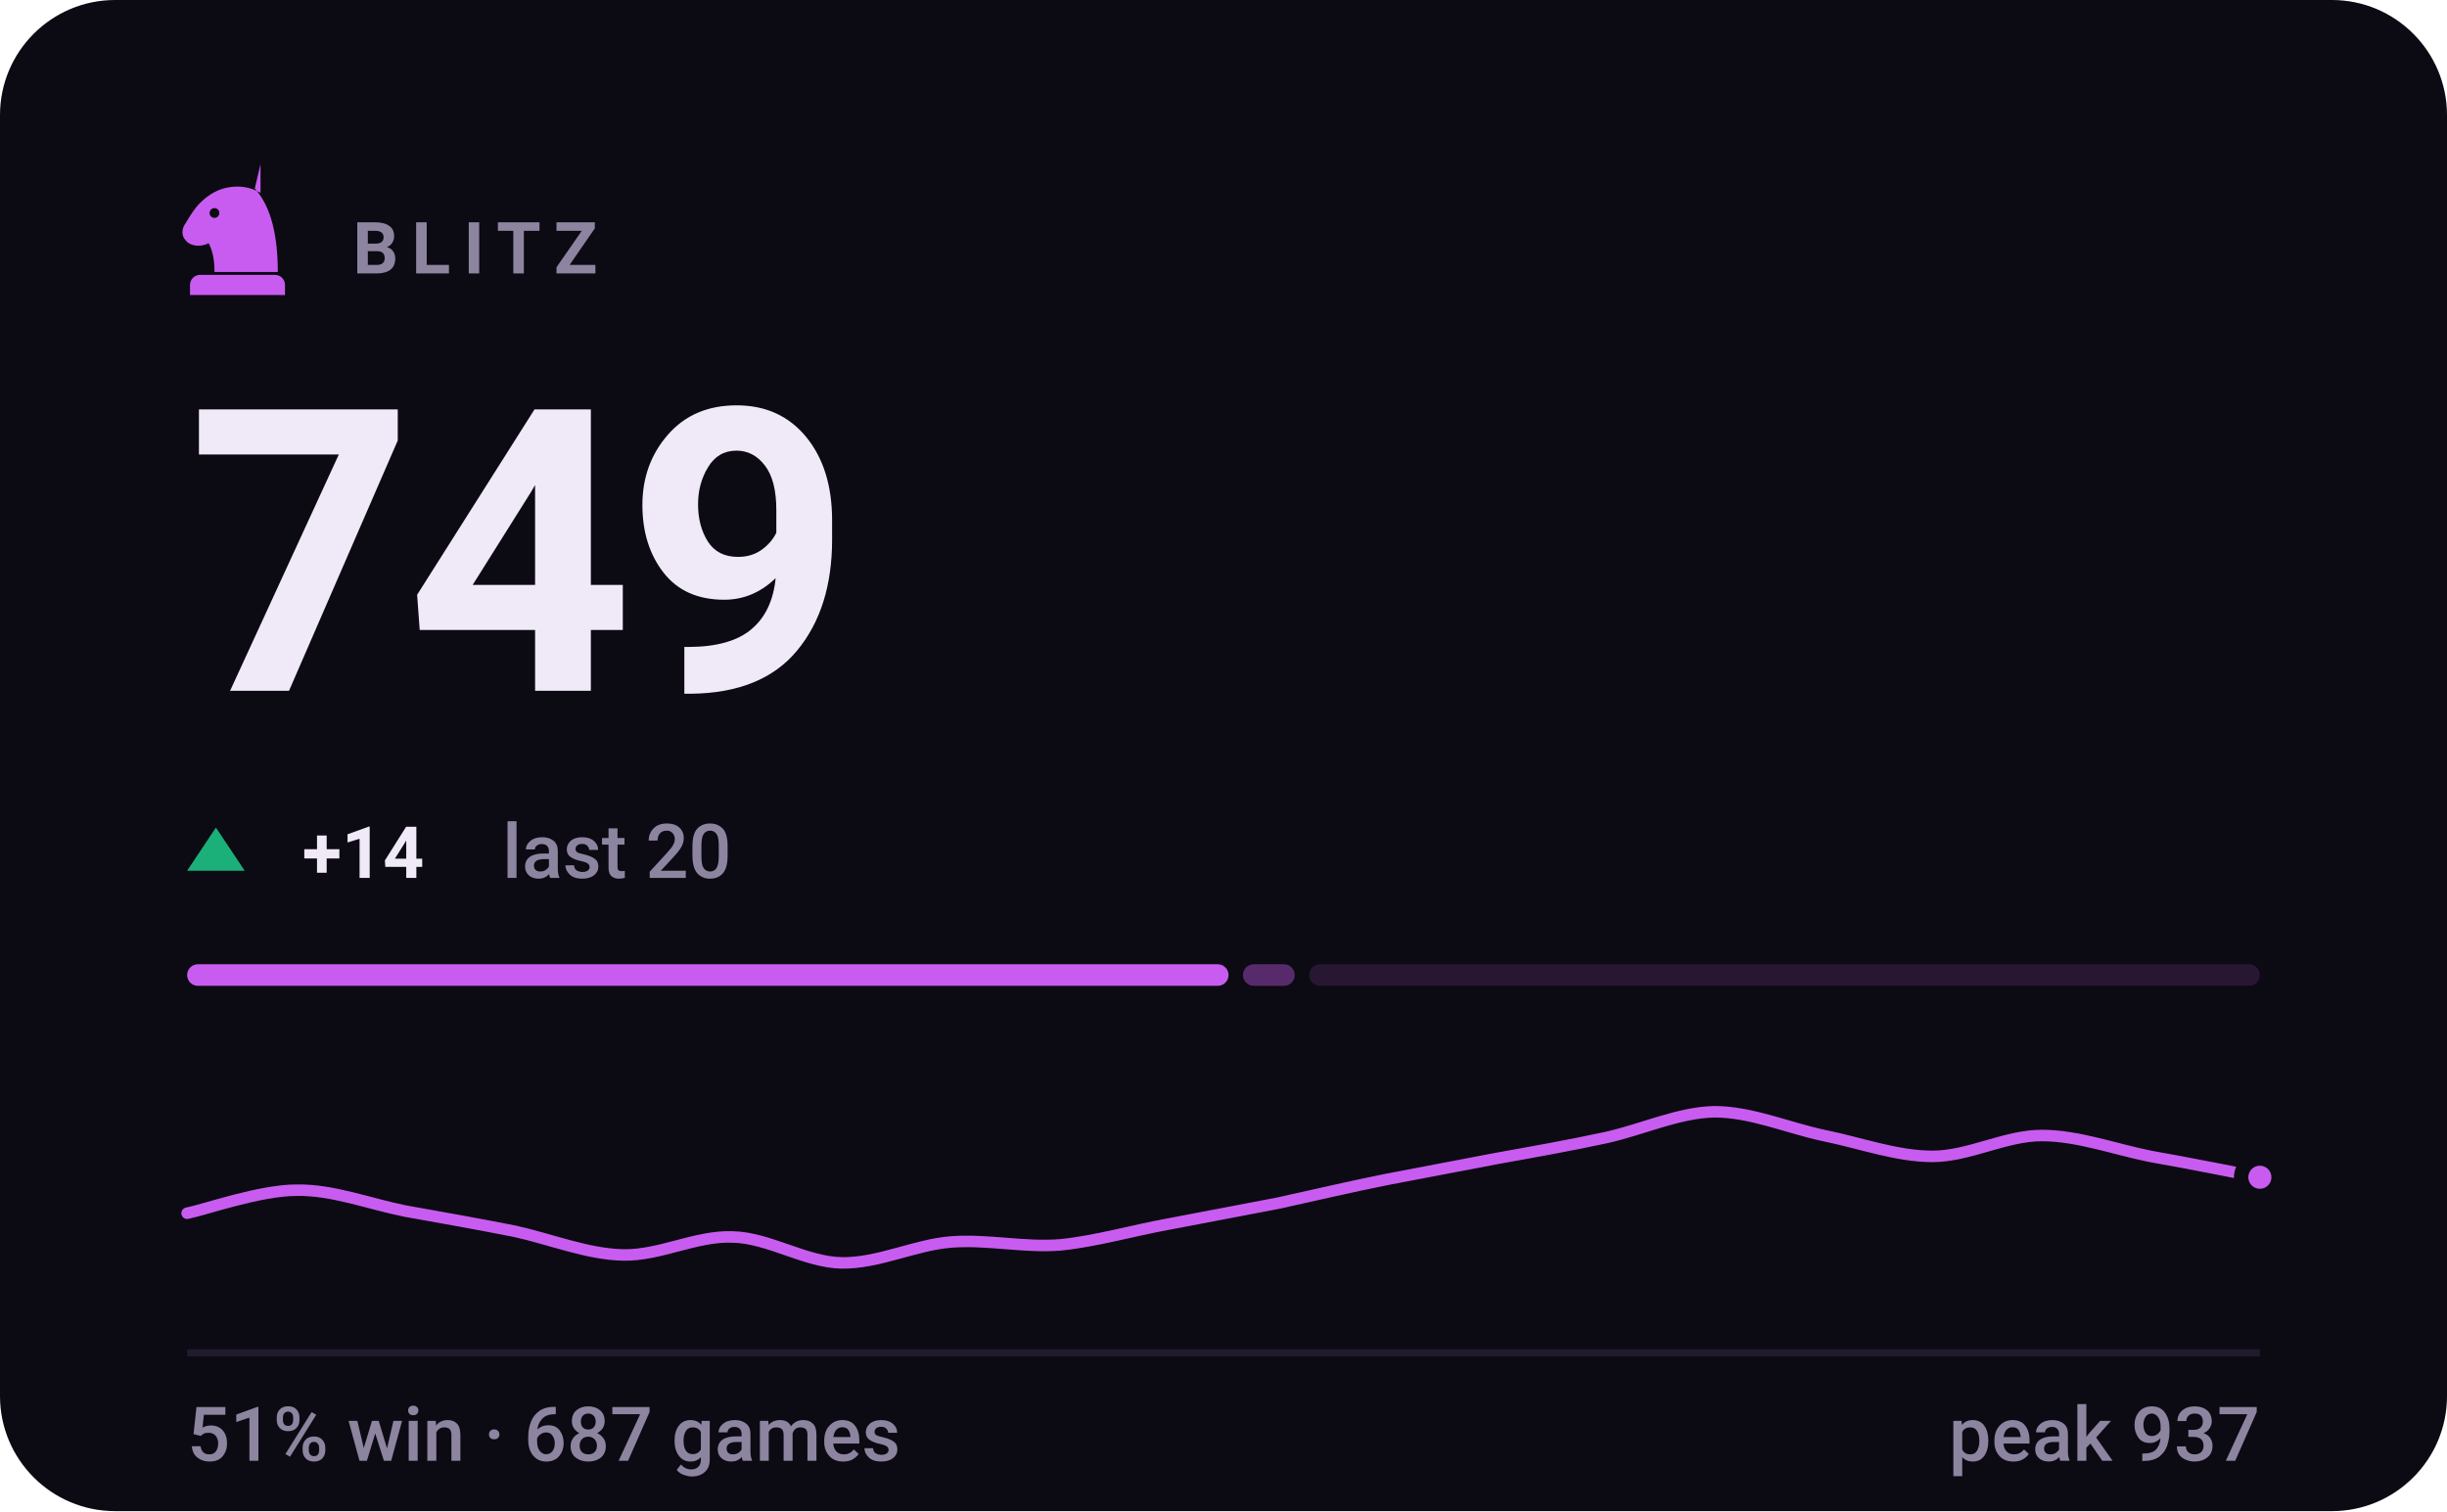
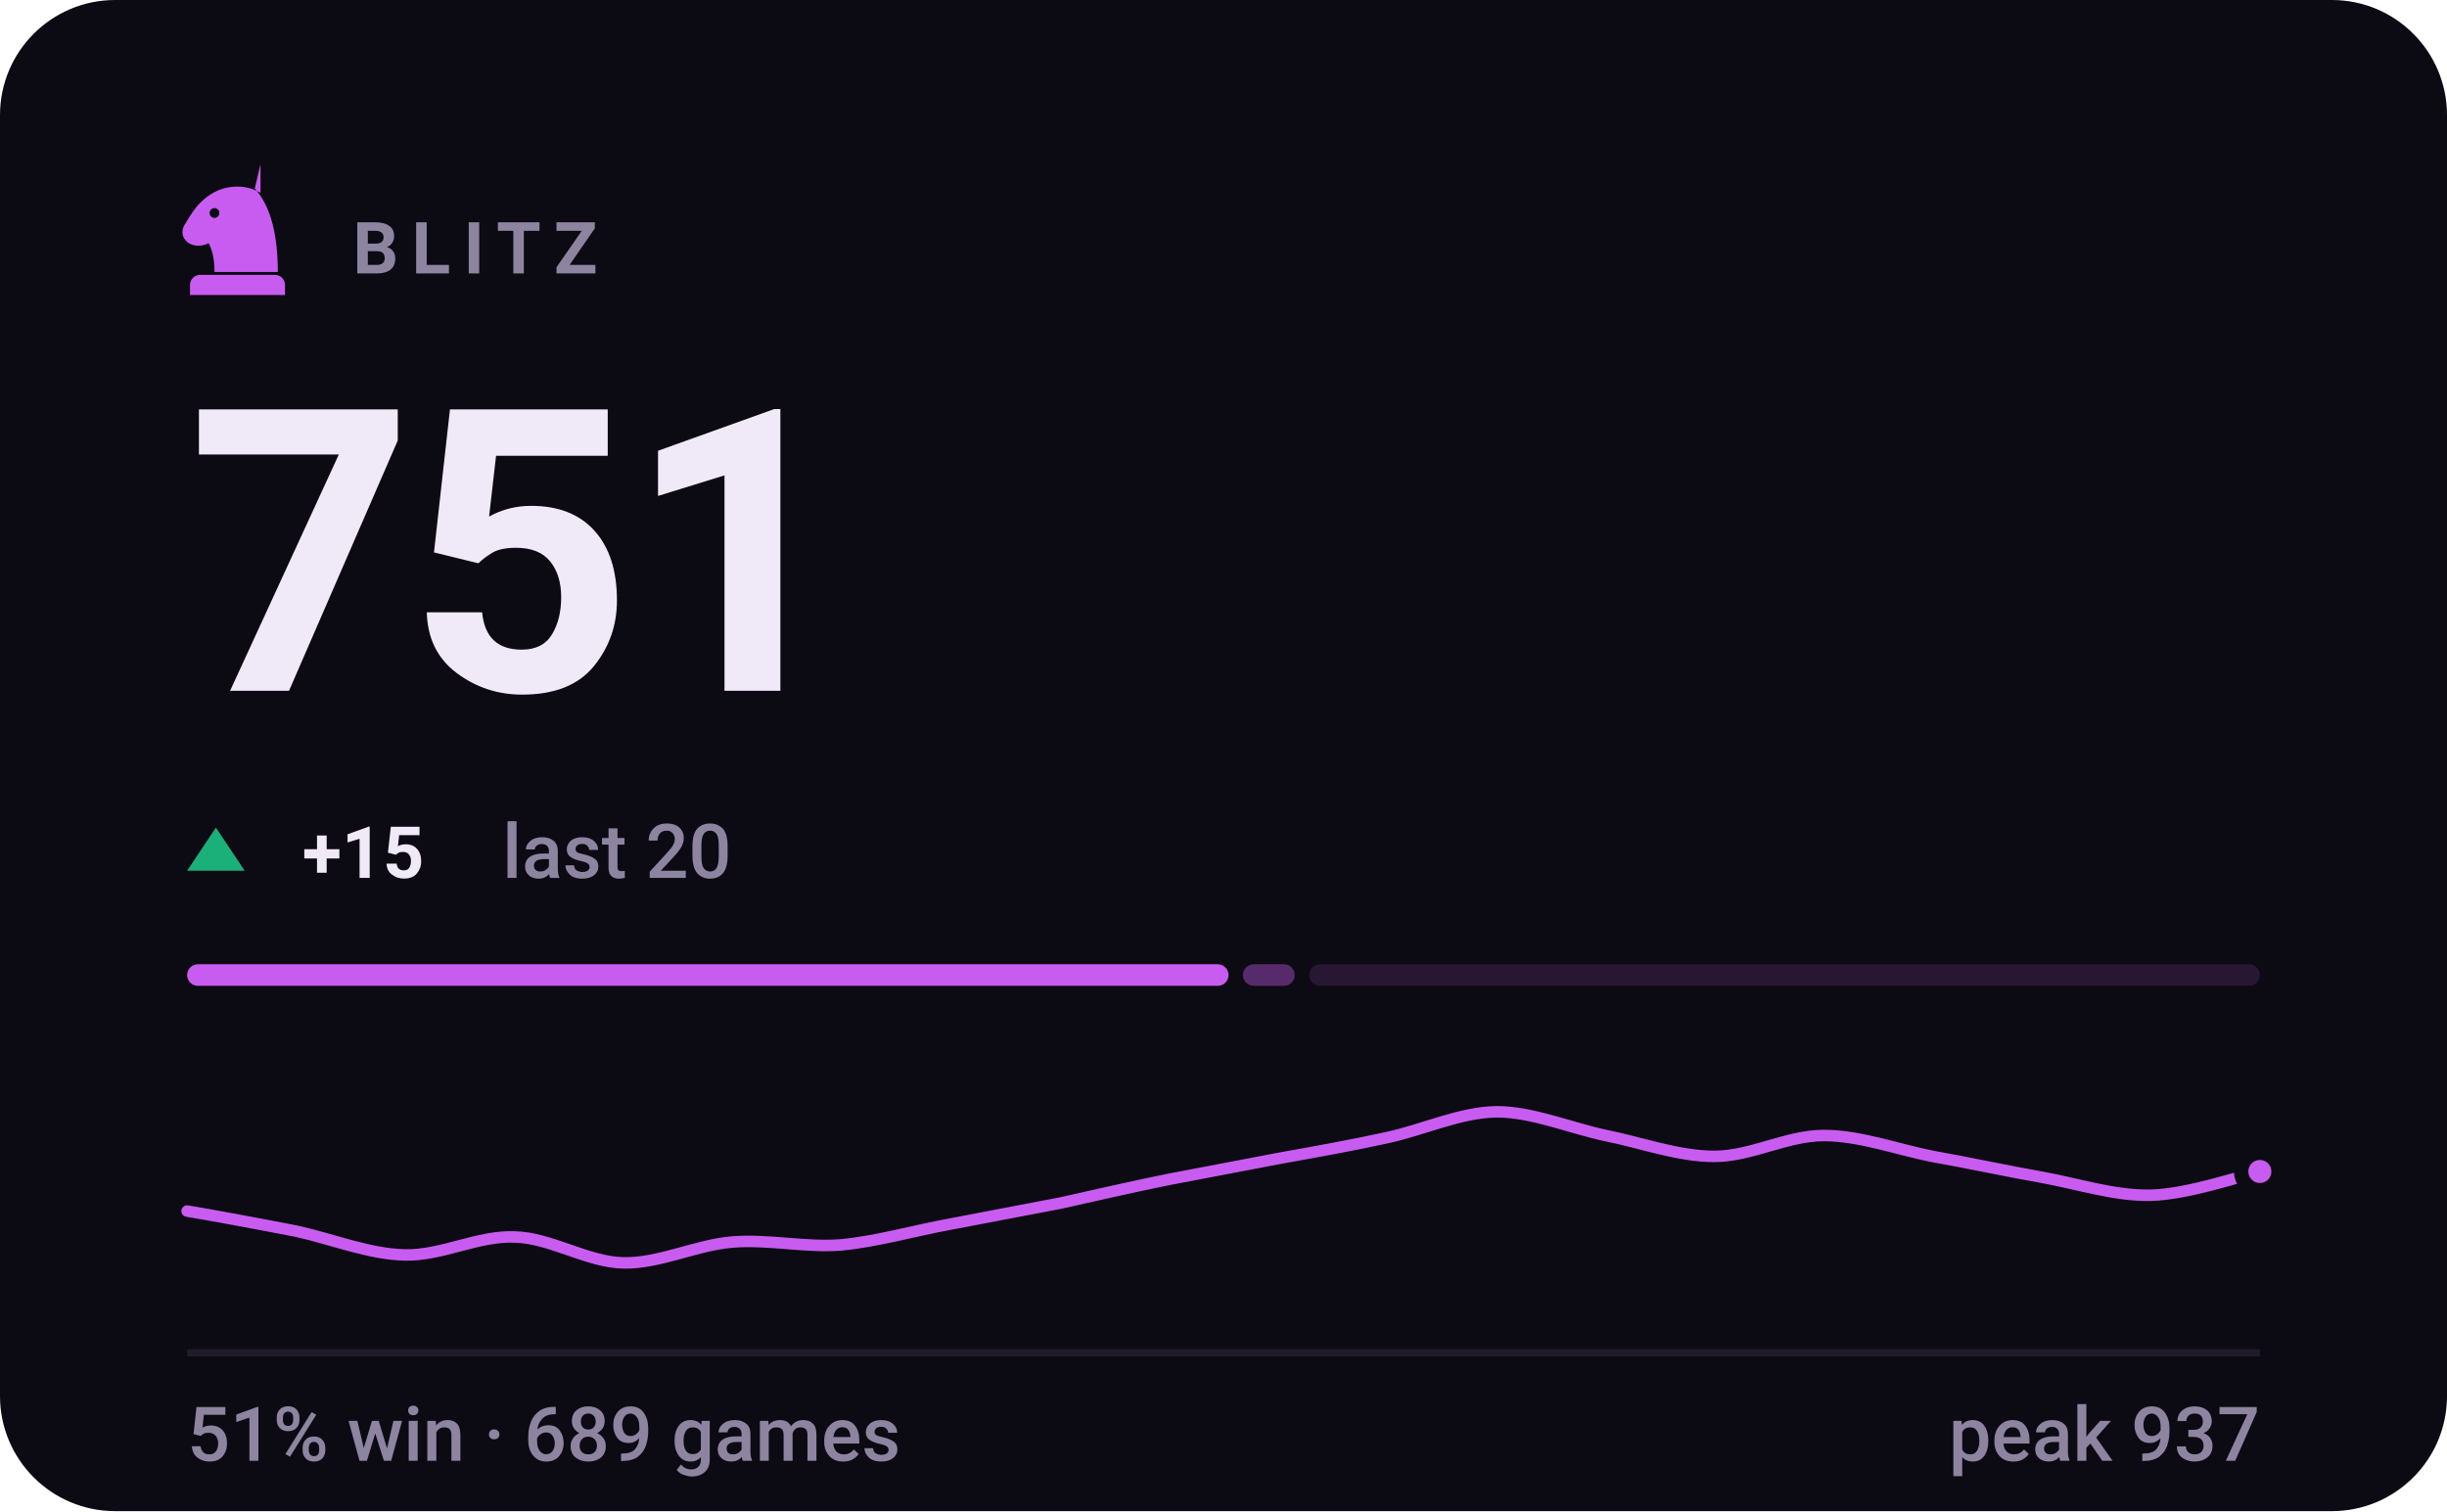
- <svg xmlns="http://www.w3.org/2000/svg" viewBox="0 0 340 210" width="340" height="210" role="img" aria-label="BLITZ rating 749, 51% win rate over 687 games">
+ <svg xmlns="http://www.w3.org/2000/svg" viewBox="0 0 340 210" width="340" height="210" role="img" aria-label="BLITZ rating 751, 51% win rate over 689 games">
  <style>svg{font-family:-apple-system,BlinkMacSystemFont,'Segoe UI',Roboto,'Helvetica Neue',Arial,sans-serif}text{fill:#f0e9f8;white-space:pre}.bg{fill:#0c0a12}.acc{fill:#c85cf0}.win{fill:#1baf7a}.draw{fill:#8b8f96}.loss{fill:#d03b3b}.lbl{font-size:10px;font-weight:600;letter-spacing:.18em;fill:#8d84a0}.cap{font-size:10.5px;font-weight:500;fill:#8d84a0}.num{font-family:-apple-system,BlinkMacSystemFont,'Segoe UI',Roboto,'Helvetica Neue',Arial,sans-serif;font-weight:700;letter-spacing:-.02em}.tick{font-size:9px;font-weight:500;fill:#8d84a0;opacity:.75}.dl{font-size:10px;font-weight:600}.rule{stroke:#201b2c;stroke-width:1;fill:none}.grid{stroke:#201b2c;stroke-width:1;fill:none;opacity:.7}.ln{fill:none;stroke:#c85cf0;stroke-width:2;stroke-linecap:round;stroke-linejoin:round}.ring{stroke:#0c0a12;stroke-width:2}.hollow{fill:none;stroke-width:1.5}.sq{fill:#f0e9f8;opacity:.035}</style>
  <rect class="bg" width="340" height="210" rx="16" />
  <g class="acc" transform="translate(23.0,21.8) scale(0.2)">
    <path fill-rule="evenodd" d="M66 5l-4 17c9 10 16 27 16 58H34c0-8-1-14-4-20-6 3-13 2-16-2-3-3-3-8 0-12 3-5 6-10 10-14 6-6 13-10 21-11 7-1 14 0 21 4zM37.4 39a3.4 3.4 0 1 0-6.8 0 3.4 3.4 0 1 0 6.8 0zM24 82h52c3.9 0 7 3.1 7 7v7H17v-7c0-3.9 3.1-7 7-7z" />
  </g>
  <text class="lbl" x="49" y="38">BLITZ</text>
-   <text class="num" x="26" y="96" style="font-size:55px">749</text>
+   <text class="num" x="26" y="96" style="font-size:55px">751</text>
  <path fill="#1baf7a" d="M30 115L34 121H26Z" />
-   <text class="dl" x="42" y="122" fill="#1baf7a">+14</text>
+   <text class="dl" x="42" y="122" fill="#1baf7a">+15</text>
  <text class="cap" x="69.8" y="122">last 20</text>
  <rect x="26.0" y="134" width="144.7" height="3" rx="1.5" fill="#c85cf0" opacity="1" />
  <rect x="172.7" y="134" width="7.2" height="3" rx="1.5" fill="#c85cf0" opacity="0.4" />
  <rect x="181.9" y="134" width="132.1" height="3" rx="1.5" fill="#c85cf0" opacity="0.15" />
-   <path class="ln" style="stroke-width:1.6" d="M26.0 168.6C28.5 168.1 36.1 165.4 41.2 165.4C46.2 165.3 51.3 167.3 56.3 168.3C61.4 169.2 66.4 170.1 71.5 171.1C76.5 172.2 81.6 174.3 86.6 174.4C91.7 174.5 96.7 171.7 101.8 171.9C106.8 172.0 111.9 175.4 116.9 175.5C122.0 175.6 127.1 173.0 132.1 172.6C137.2 172.2 142.2 173.4 147.3 173.0C152.3 172.5 157.4 171.0 162.4 170.1C167.5 169.1 172.5 168.2 177.6 167.2C182.6 166.1 187.7 164.9 192.7 163.9C197.8 162.9 202.8 162.0 207.9 161.0C212.9 160.1 218.0 159.2 223.1 158.1C228.1 157.0 233.2 154.6 238.2 154.5C243.3 154.5 248.3 156.7 253.4 157.8C258.4 158.8 263.5 160.7 268.5 160.7C273.6 160.7 278.6 157.8 283.7 157.8C288.7 157.8 293.8 159.7 298.8 160.7C303.9 161.6 311.5 163.1 314.0 163.6" />
-   <circle class="acc ring" cx="314.0" cy="163.6" r="2.6" />
+   <path class="ln" style="stroke-width:1.6" d="M26.0 168.3C28.5 168.7 36.1 170.1 41.2 171.1C46.2 172.2 51.3 174.3 56.3 174.4C61.4 174.5 66.4 171.7 71.5 171.9C76.5 172.0 81.6 175.4 86.6 175.5C91.7 175.6 96.7 173.0 101.8 172.6C106.8 172.2 111.9 173.4 116.9 173.0C122.0 172.5 127.1 171.0 132.1 170.1C137.2 169.1 142.2 168.2 147.3 167.2C152.3 166.1 157.4 164.9 162.4 163.9C167.5 162.9 172.5 162.0 177.6 161.0C182.6 160.1 187.7 159.2 192.7 158.1C197.8 157.0 202.8 154.6 207.9 154.5C212.9 154.5 218.0 156.7 223.1 157.8C228.1 158.8 233.2 160.7 238.2 160.7C243.3 160.7 248.3 157.8 253.4 157.8C258.4 157.8 263.5 159.7 268.5 160.7C273.6 161.6 278.6 162.7 283.7 163.6C288.7 164.5 293.8 166.2 298.8 166.1C303.9 166.0 311.5 163.4 314.0 162.8" />
+   <circle class="acc ring" cx="314.0" cy="162.8" r="2.6" />
  <line class="rule" x1="26" y1="188" x2="314" y2="188" />
-   <text class="cap" x="26" y="203">51% win · 687 games</text>
+   <text class="cap" x="26" y="203">51% win · 689 games</text>
  <text class="cap" x="314" y="203" text-anchor="end">peak 937</text>
</svg>
